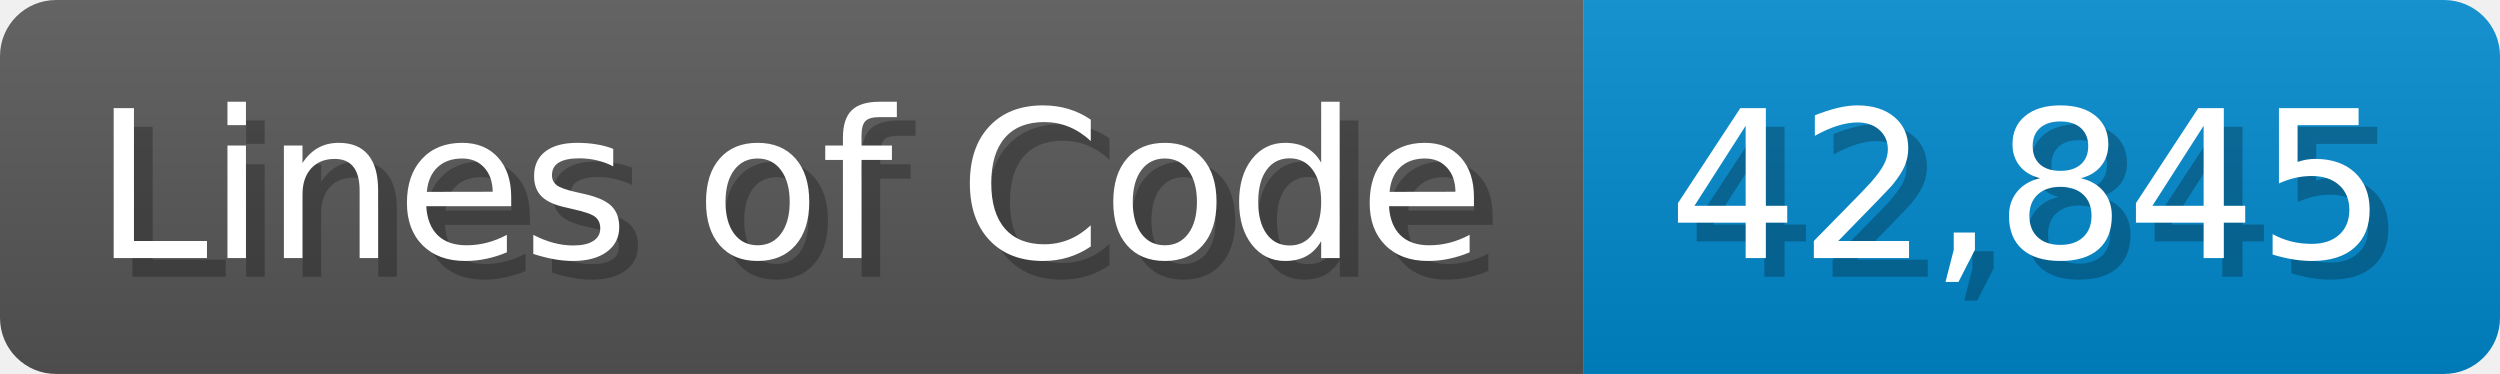
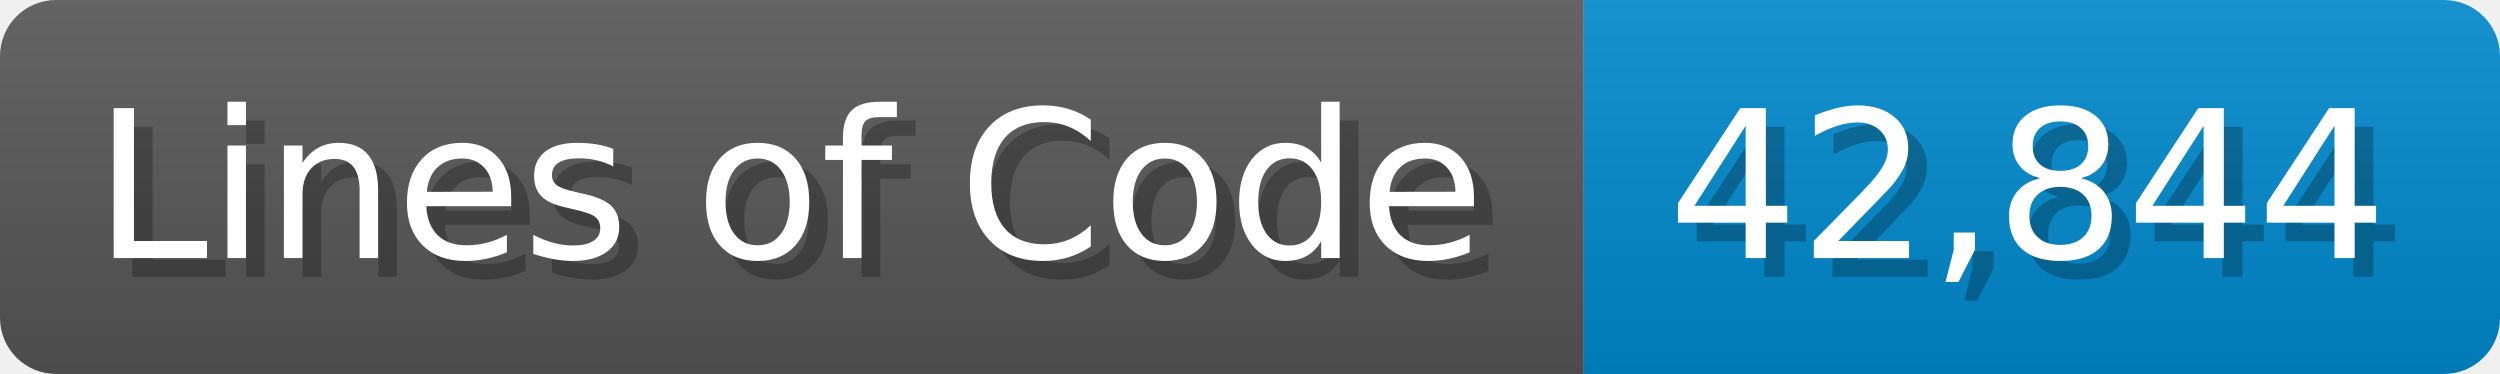
<svg xmlns="http://www.w3.org/2000/svg" width="133.7" height="20" viewBox="0 0 1337 200">
  <linearGradient id="a" x2="0" y2="100%">
    <stop offset="0" stop-opacity=".1" stop-color="#EEE" />
    <stop offset="1" stop-opacity=".1" />
  </linearGradient>
  <mask id="m">
    <rect width="1337" height="200" rx="30" fill="#FFF" />
  </mask>
  <g mask="url(#m)">
    <rect width="847" height="200" fill="#555" />
    <rect width="490" height="200" fill="#08C" x="847" />
    <rect width="1337" height="200" fill="url(#a)" />
  </g>
  <g fill="#fff" text-anchor="start" font-family="Verdana,DejaVu Sans,sans-serif" font-size="110">
    <text x="60" y="148" textLength="747" fill="#000" opacity="0.25">Lines of Code</text>
    <text x="50" y="138" textLength="747">Lines of Code</text>
-     <text x="902" y="148" textLength="390" fill="#000" opacity="0.25">42,845</text>
-     <text x="892" y="138" textLength="390">42,845</text>
+     <text x="902" y="148" textLength="390" fill="#000" opacity="0.25">42,844</text>
+     <text x="892" y="138" textLength="390">42,844</text>
  </g>
</svg>
